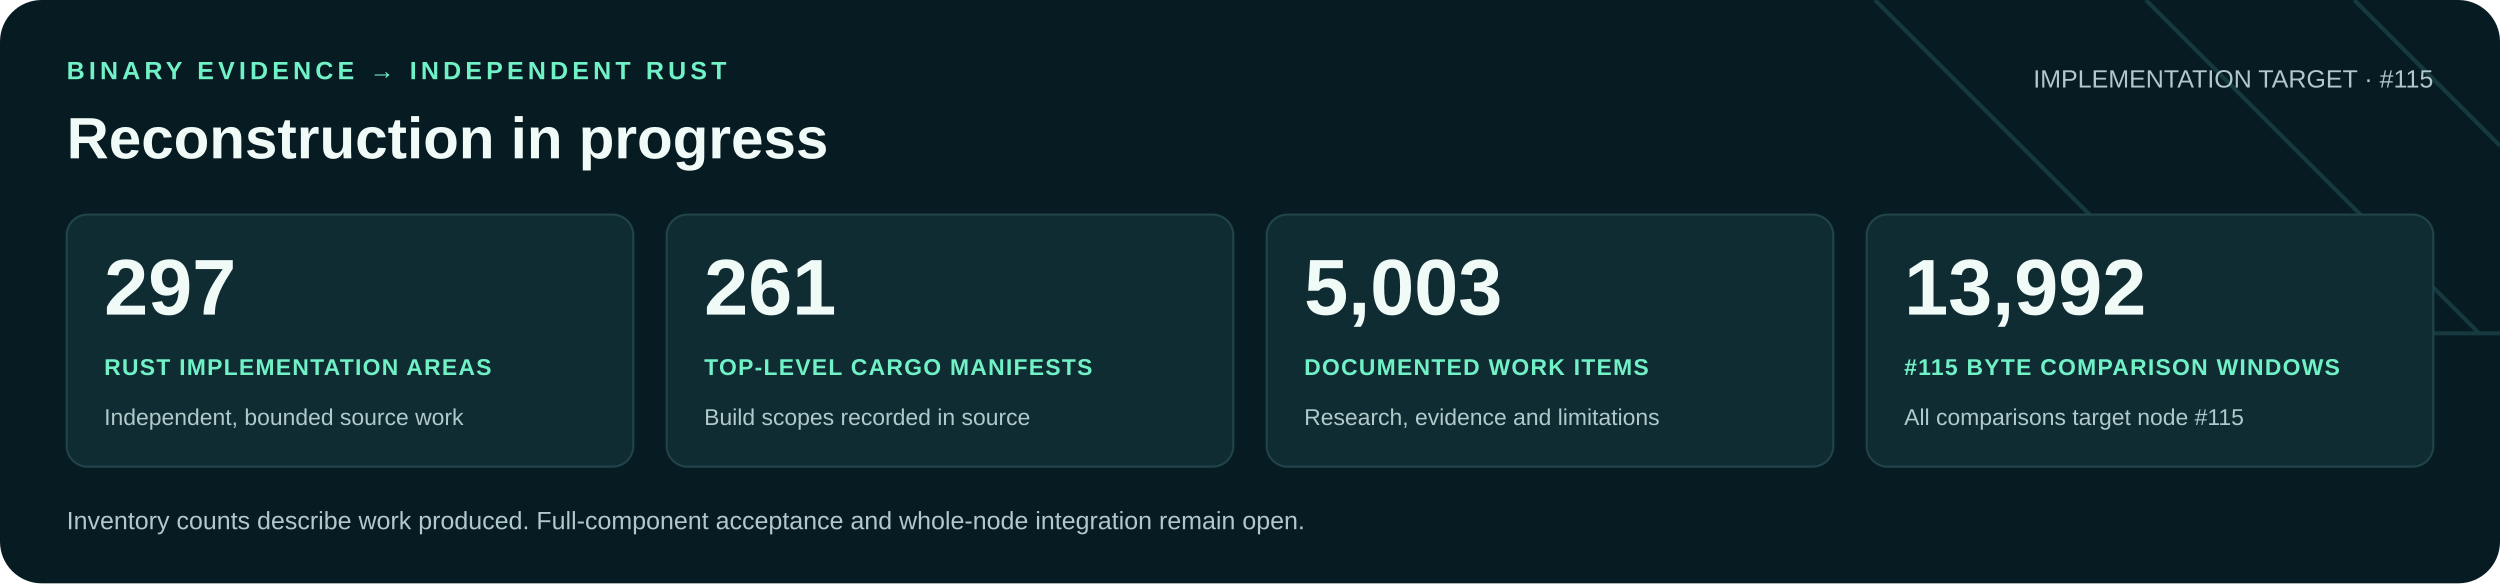
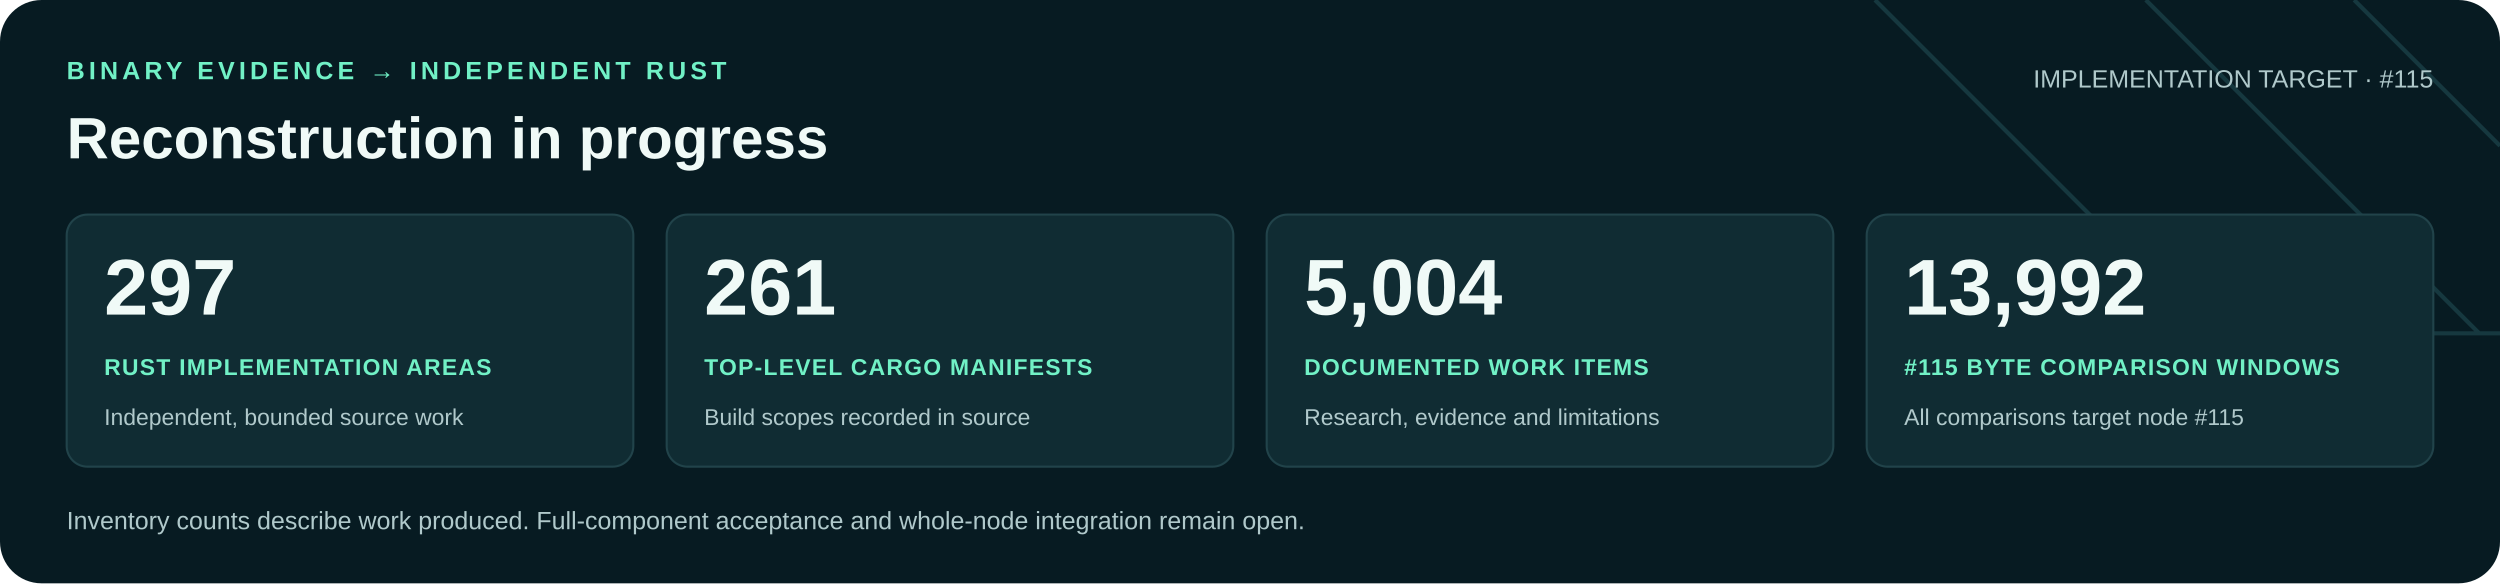
<svg xmlns="http://www.w3.org/2000/svg" width="1200" height="280" viewBox="0 0 1200 280" role="img" aria-labelledby="title desc">
  <rect width="1200" height="280" rx="20" fill="#071b22" />
  <path d="M900 0 1060 160H1200M1030 0 1190 160M1130 0 1200 70" fill="none" stroke="#16383f" stroke-width="2" />
  <g font-family="Arial, Helvetica, sans-serif">
    <text x="32" y="38" fill="#71f1c6" font-size="12" font-weight="700" letter-spacing="2">BINARY EVIDENCE → INDEPENDENT RUST</text>
    <text x="32" y="76" fill="#f0faf7" font-size="28" font-weight="700">Reconstruction in progress</text>
    <text x="1168" y="42" text-anchor="end" fill="#b0c9cb" font-size="12">IMPLEMENTATION TARGET · #115</text>
    <rect x="32" y="103" width="272" height="121" rx="10" fill="#102c33" stroke="#21434a" />
    <text x="50" y="151" fill="#f0faf7" font-size="38" font-weight="700">297</text>
    <text x="50" y="180" fill="#71f1c6" font-size="11" font-weight="700" letter-spacing=".6">RUST IMPLEMENTATION AREAS</text>
    <text x="50" y="204" fill="#b0c9cb" font-size="11">Independent, bounded source work</text>
    <rect x="320" y="103" width="272" height="121" rx="10" fill="#102c33" stroke="#21434a" />
    <text x="338" y="151" fill="#f0faf7" font-size="38" font-weight="700">261</text>
    <text x="338" y="180" fill="#71f1c6" font-size="11" font-weight="700" letter-spacing=".6">TOP-LEVEL CARGO MANIFESTS</text>
    <text x="338" y="204" fill="#b0c9cb" font-size="11">Build scopes recorded in source</text>
    <rect x="608" y="103" width="272" height="121" rx="10" fill="#102c33" stroke="#21434a" />
-     <text x="626" y="151" fill="#f0faf7" font-size="38" font-weight="700">5,003</text>
+     <text x="626" y="151" fill="#f0faf7" font-size="38" font-weight="700">5,004</text>
    <text x="626" y="180" fill="#71f1c6" font-size="11" font-weight="700" letter-spacing=".6">DOCUMENTED WORK ITEMS</text>
    <text x="626" y="204" fill="#b0c9cb" font-size="11">Research, evidence and limitations</text>
    <rect x="896" y="103" width="272" height="121" rx="10" fill="#102c33" stroke="#21434a" />
    <text x="914" y="151" fill="#f0faf7" font-size="38" font-weight="700">13,992</text>
    <text x="914" y="180" fill="#71f1c6" font-size="11" font-weight="700" letter-spacing=".6">#115 BYTE COMPARISON WINDOWS</text>
    <text x="914" y="204" fill="#b0c9cb" font-size="11">All comparisons target node #115</text>
    <text x="32" y="254" fill="#b0c9cb" font-size="12">Inventory counts describe work produced. Full-component acceptance and whole-node integration remain open.</text>
  </g>
</svg>
